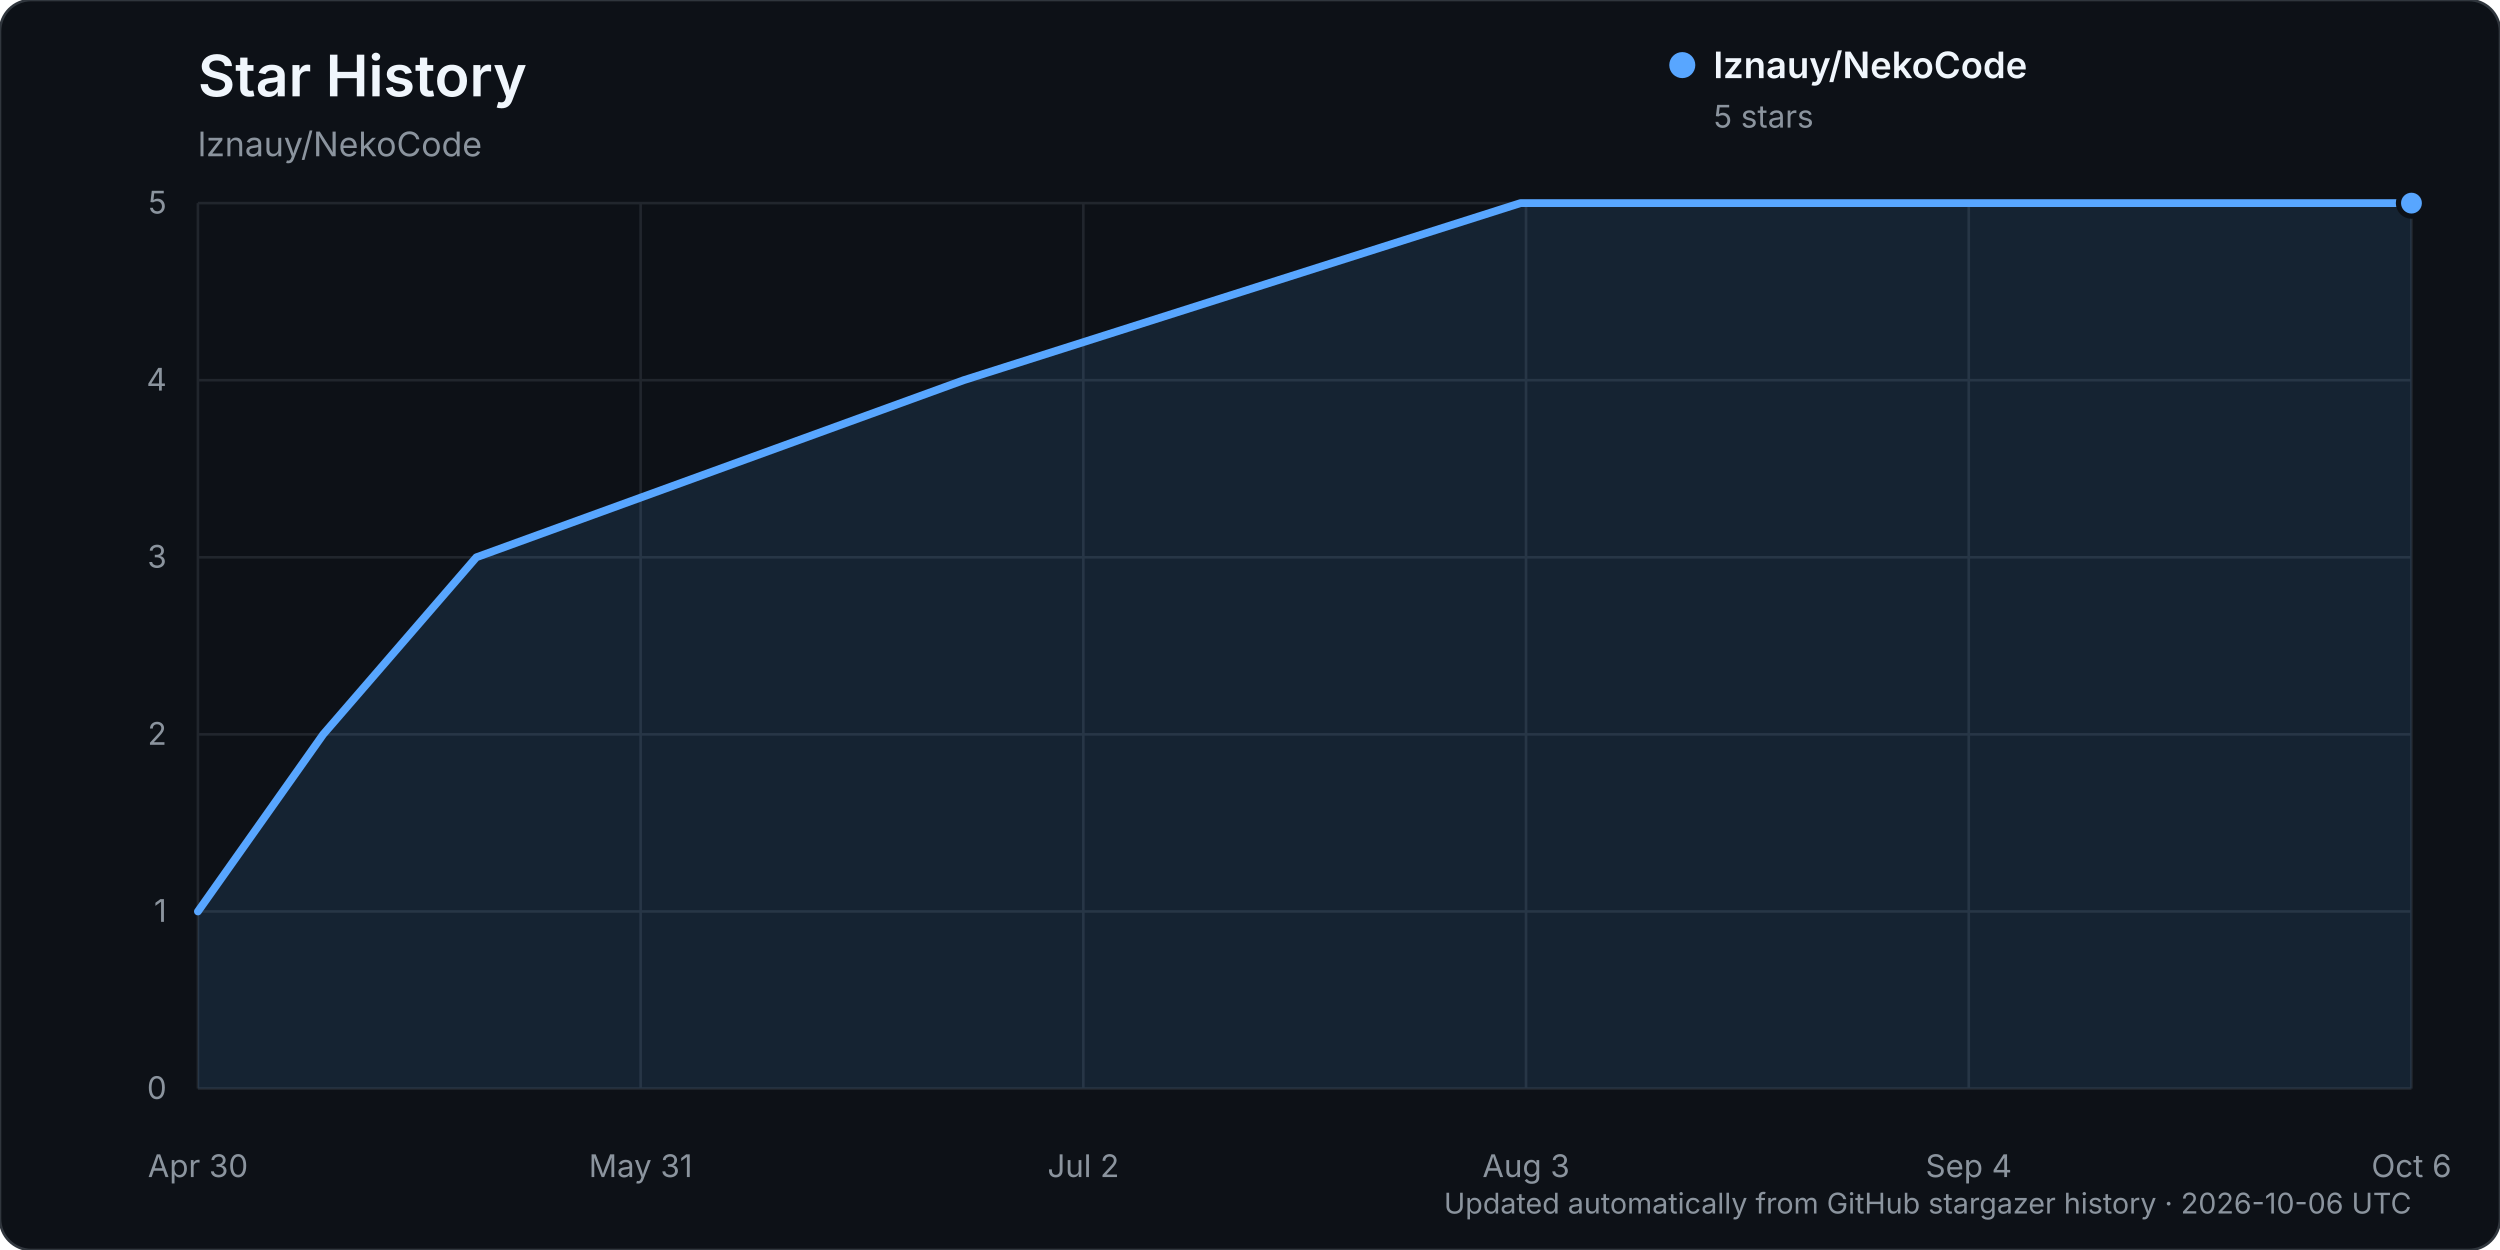
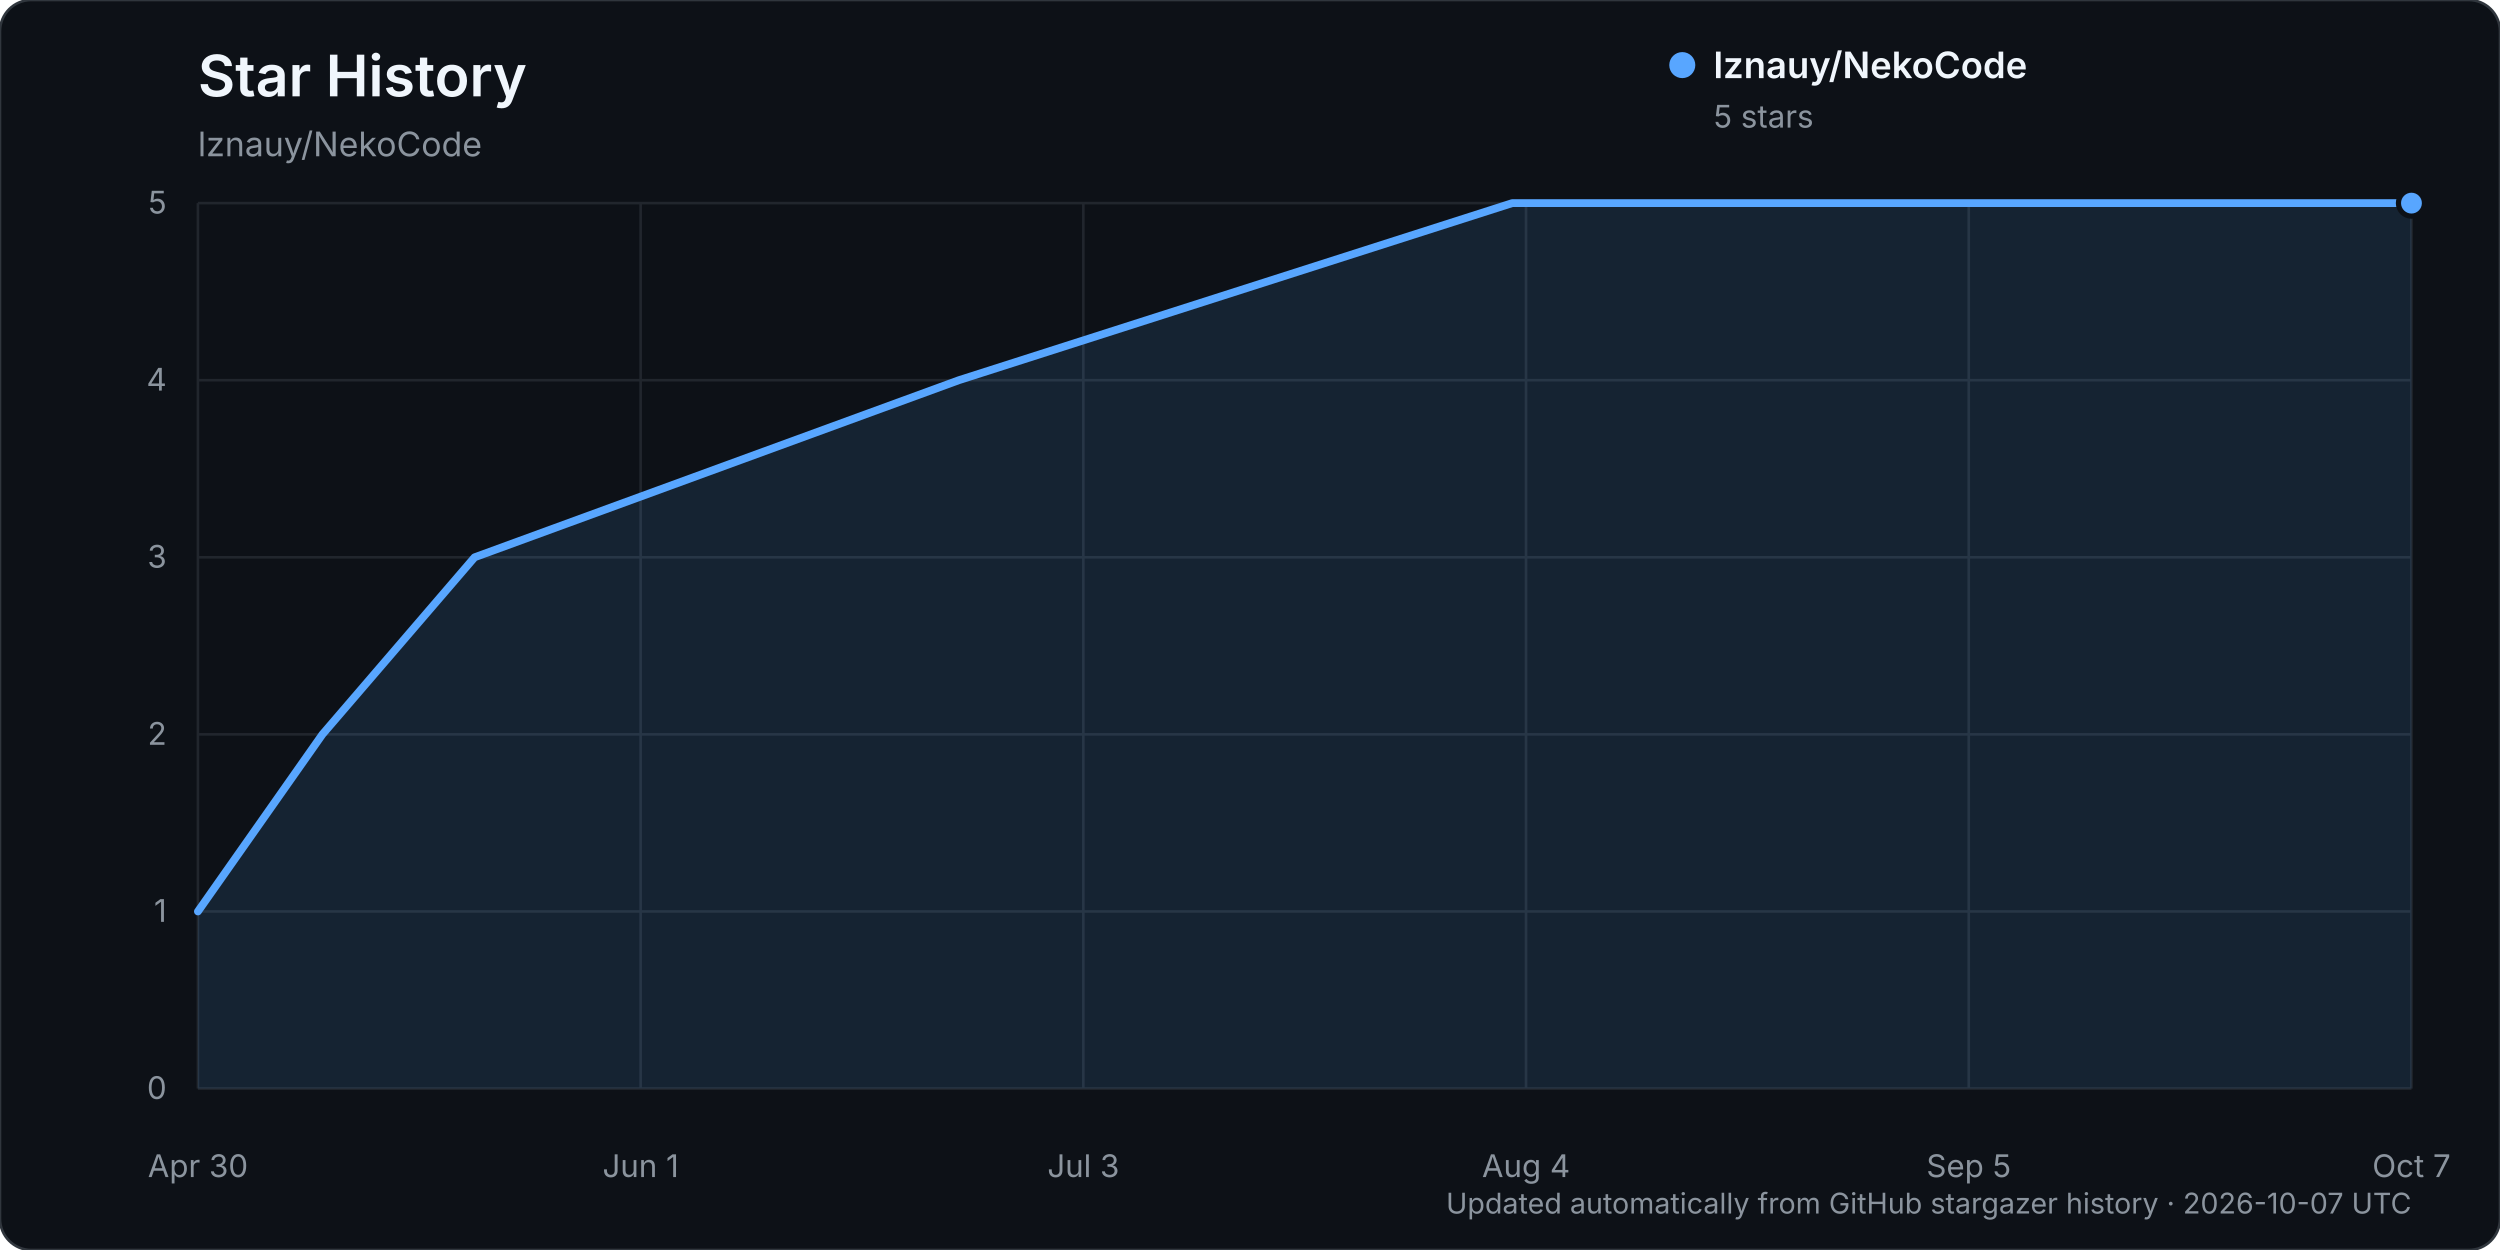
<svg xmlns="http://www.w3.org/2000/svg" width="960" height="480" viewBox="0 0 960 480" role="img" aria-labelledby="title description">
  <rect width="960" height="480" rx="12" fill="#0d1117" stroke="#30363d" />
  <text x="76" y="37" fill="#f0f6fc" font-family="-apple-system, BlinkMacSystemFont, 'Segoe UI', sans-serif" font-size="22" font-weight="600">Star History</text>
  <text x="76" y="60" fill="#8b949e" font-family="-apple-system, BlinkMacSystemFont, 'Segoe UI', sans-serif" font-size="13">lznauy/NekoCode</text>
  <g font-family="-apple-system, BlinkMacSystemFont, 'Segoe UI', sans-serif">
    <line x1="76" y1="418.00" x2="926" y2="418.00" stroke="#21262d" stroke-width="1" />
    <text x="64" y="422.00" text-anchor="end" fill="#8b949e" font-size="12">0</text>
    <line x1="76" y1="350.00" x2="926" y2="350.00" stroke="#21262d" stroke-width="1" />
    <text x="64" y="354.00" text-anchor="end" fill="#8b949e" font-size="12">1</text>
    <line x1="76" y1="282.00" x2="926" y2="282.00" stroke="#21262d" stroke-width="1" />
    <text x="64" y="286.00" text-anchor="end" fill="#8b949e" font-size="12">2</text>
    <line x1="76" y1="214.00" x2="926" y2="214.00" stroke="#21262d" stroke-width="1" />
    <text x="64" y="218.00" text-anchor="end" fill="#8b949e" font-size="12">3</text>
    <line x1="76" y1="146.00" x2="926" y2="146.00" stroke="#21262d" stroke-width="1" />
    <text x="64" y="150.00" text-anchor="end" fill="#8b949e" font-size="12">4</text>
    <line x1="76" y1="78.00" x2="926" y2="78.00" stroke="#21262d" stroke-width="1" />
    <text x="64" y="82.00" text-anchor="end" fill="#8b949e" font-size="12">5</text>
    <line x1="76.00" y1="78" x2="76.00" y2="418" stroke="#21262d" stroke-width="1" />
    <text x="76.00" y="452" text-anchor="middle" fill="#8b949e" font-size="12">Apr 30</text>
    <line x1="246.00" y1="78" x2="246.00" y2="418" stroke="#21262d" stroke-width="1" />
-     <text x="246.00" y="452" text-anchor="middle" fill="#8b949e" font-size="12">May 31</text>
+     <text x="246.00" y="452" text-anchor="middle" fill="#8b949e" font-size="12">Jun 1</text>
    <line x1="416.00" y1="78" x2="416.00" y2="418" stroke="#21262d" stroke-width="1" />
-     <text x="416.00" y="452" text-anchor="middle" fill="#8b949e" font-size="12">Jul 2</text>
+     <text x="416.00" y="452" text-anchor="middle" fill="#8b949e" font-size="12">Jul 3</text>
    <line x1="586.00" y1="78" x2="586.00" y2="418" stroke="#21262d" stroke-width="1" />
-     <text x="586.00" y="452" text-anchor="middle" fill="#8b949e" font-size="12">Aug 3</text>
+     <text x="586.00" y="452" text-anchor="middle" fill="#8b949e" font-size="12">Aug 4</text>
    <line x1="756.00" y1="78" x2="756.00" y2="418" stroke="#21262d" stroke-width="1" />
-     <text x="756.00" y="452" text-anchor="middle" fill="#8b949e" font-size="12">Sep 4</text>
+     <text x="756.00" y="452" text-anchor="middle" fill="#8b949e" font-size="12">Sep 5</text>
    <line x1="926.00" y1="78" x2="926.00" y2="418" stroke="#21262d" stroke-width="1" />
-     <text x="926.00" y="452" text-anchor="middle" fill="#8b949e" font-size="12">Oct 6</text>
-     <path d="M76.00,350.00 L124.11,282.00 L182.92,214.00 L370.03,146.00 L583.86,78.00 L926.00,78.00 L926.00,418.00 L76.00,418.00 Z" fill="#58a6ff" opacity="0.12" />
-     <path d="M76.00,350.00 L124.11,282.00 L182.92,214.00 L370.03,146.00 L583.86,78.00 L926.00,78.00" fill="none" stroke="#58a6ff" stroke-width="3" stroke-linecap="round" stroke-linejoin="round" />
+     <text x="926.00" y="452" text-anchor="middle" fill="#8b949e" font-size="12">Oct 7</text>
+     <path d="M76.00,350.00 L123.81,282.00 L182.25,214.00 L368.19,146.00 L580.69,78.00 L926.00,78.00 L926.00,418.00 L76.00,418.00 Z" fill="#58a6ff" opacity="0.12" />
+     <path d="M76.00,350.00 L123.81,282.00 L182.25,214.00 L368.19,146.00 L580.69,78.00 L926.00,78.00" fill="none" stroke="#58a6ff" stroke-width="3" stroke-linecap="round" stroke-linejoin="round" />
    <circle cx="926.00" cy="78.00" r="5" fill="#58a6ff" stroke="#0d1117" stroke-width="2" />
    <g transform="translate(646, 25)">
      <circle cx="0" cy="0" r="5" fill="#58a6ff" />
      <text x="12" y="5" fill="#f0f6fc" font-size="14" font-weight="600">lznauy/NekoCode</text>
      <text x="12" y="24" fill="#8b949e" font-size="12">5 stars</text>
    </g>
-     <text x="926" y="466" text-anchor="end" fill="#8b949e" font-size="11">Updated automatically from GitHub stargazer history · 2026-10-06 UTC</text>
+     <text x="926" y="466" text-anchor="end" fill="#8b949e" font-size="11">Updated automatically from GitHub stargazer history · 2026-10-07 UTC</text>
  </g>
</svg>
